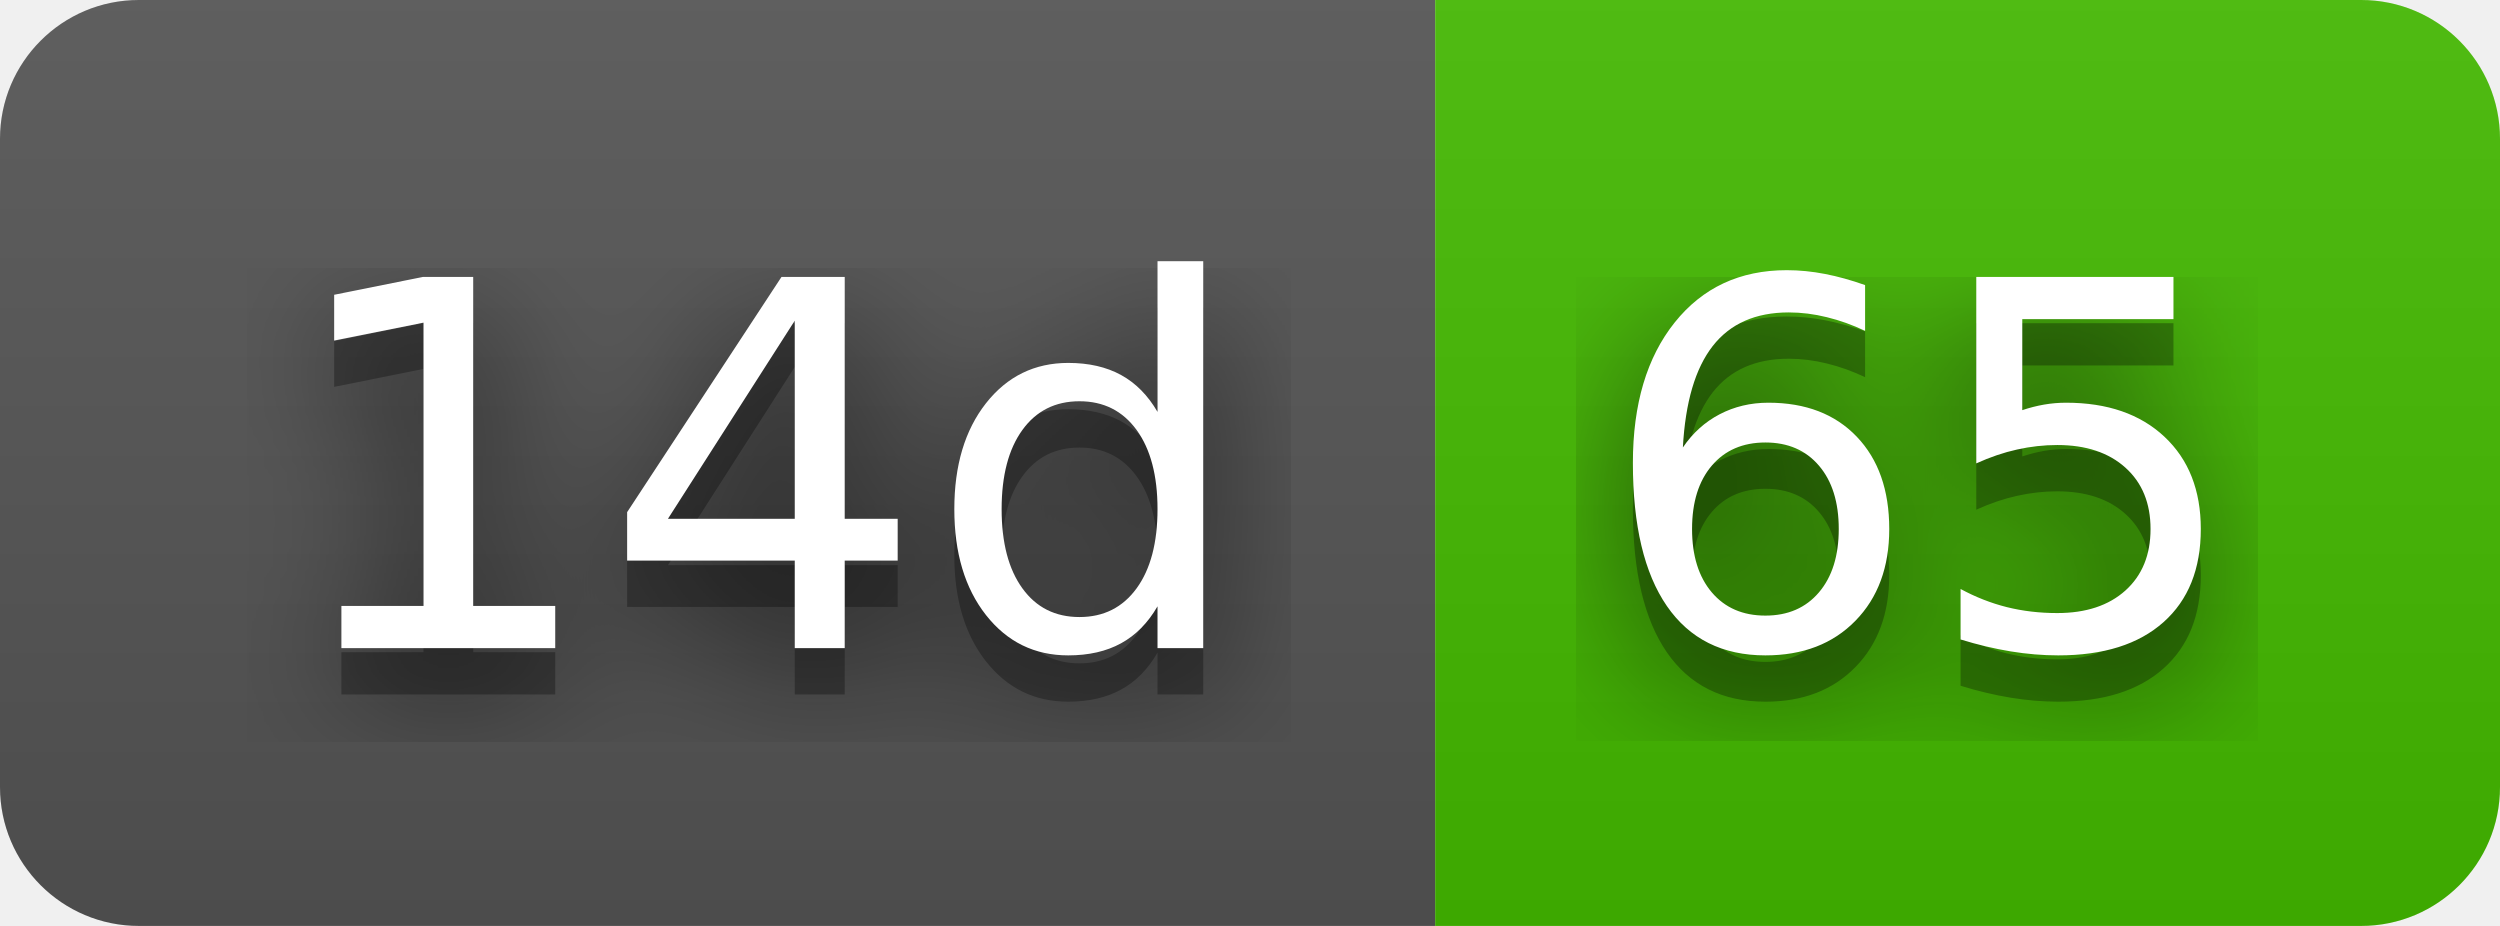
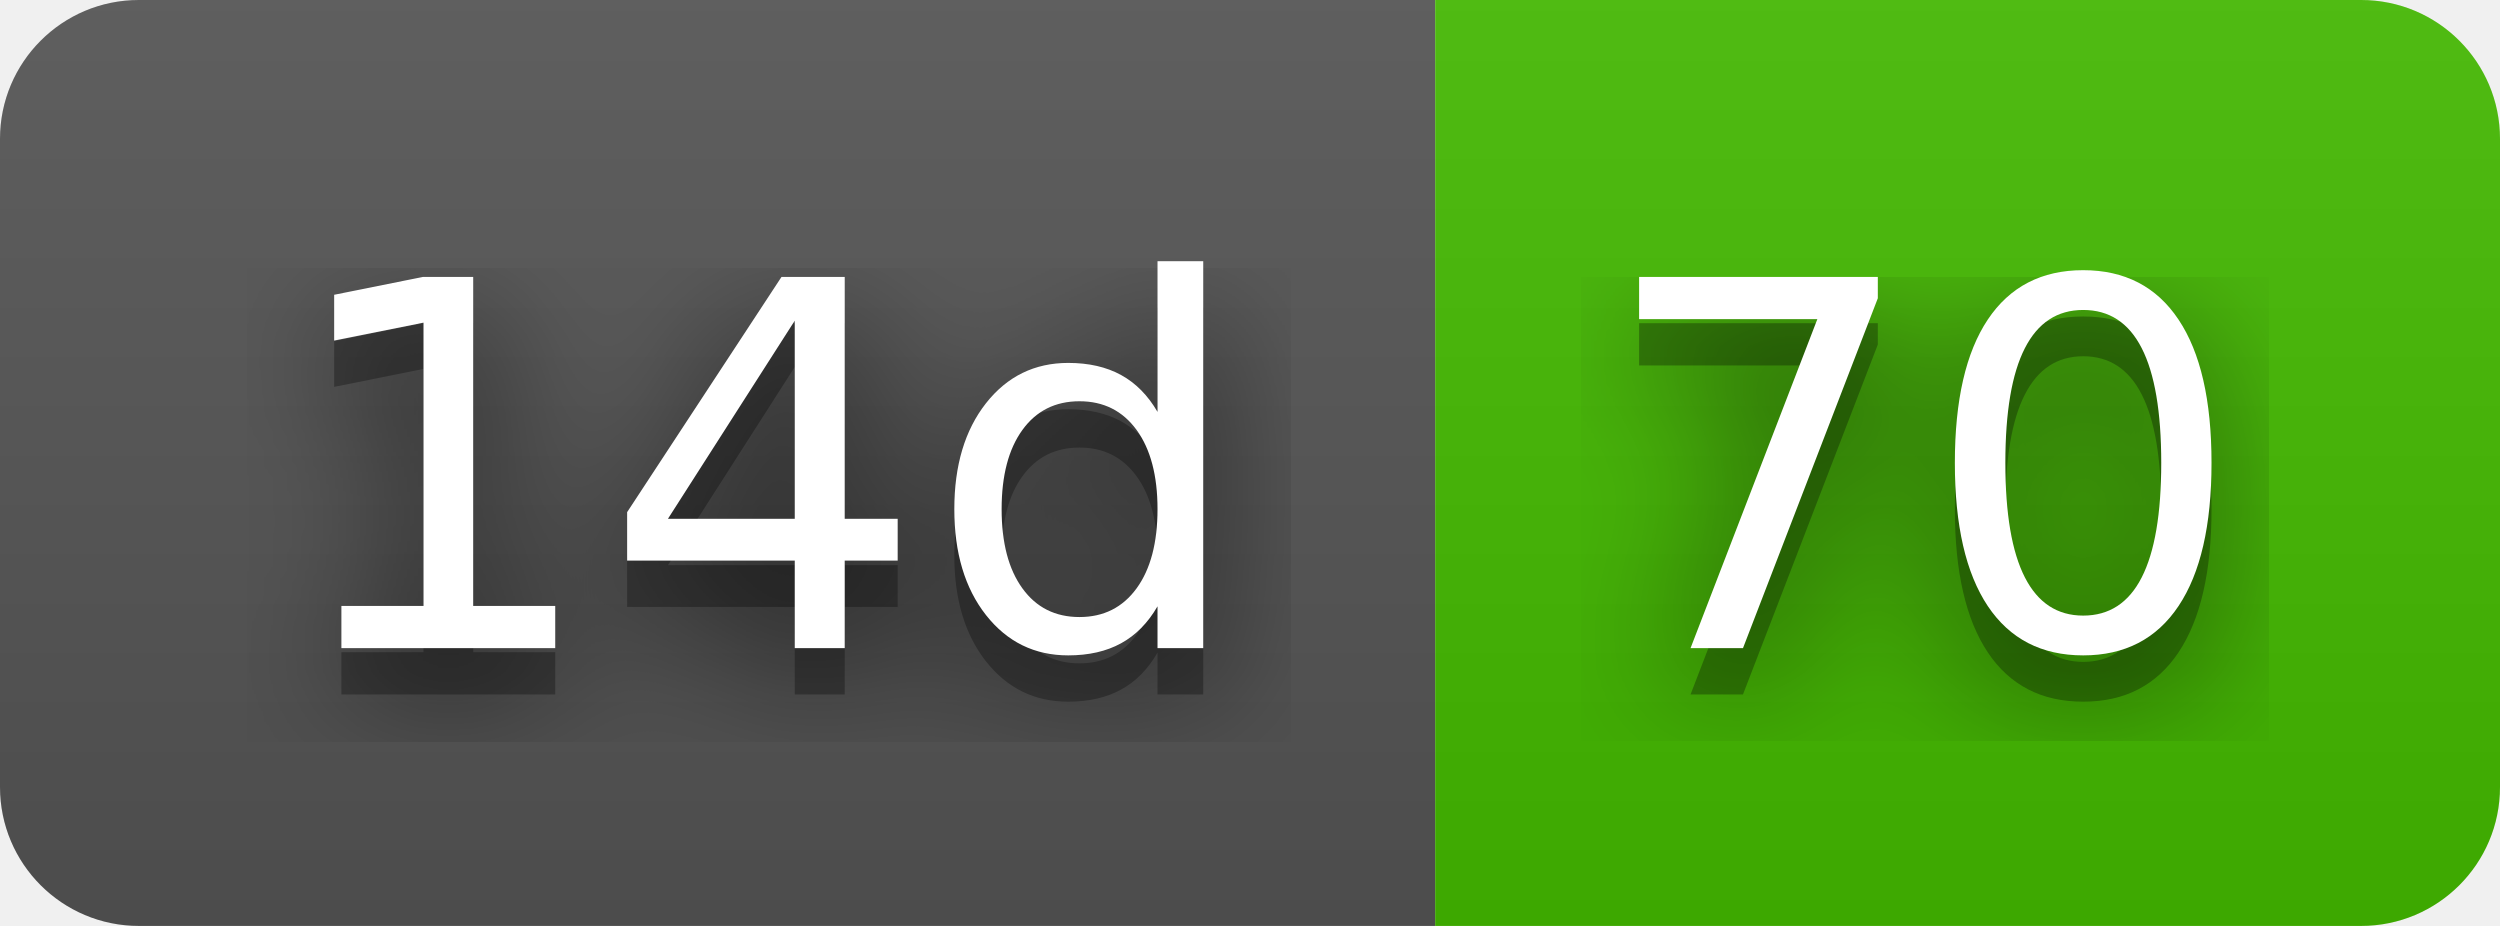
- <svg xmlns="http://www.w3.org/2000/svg" width="54" height="20" role="img" aria-label="14d: 65">
+ <svg xmlns="http://www.w3.org/2000/svg" width="54" height="20" role="img" aria-label="14d: 70">
  <filter id="blur">
    <feGaussianBlur stdDeviation="16" />
  </filter>
  <linearGradient id="s" x2="0" y2="100%">
    <stop offset="0" stop-color="#bbb" stop-opacity=".1" />
    <stop offset="1" stop-opacity=".1" />
  </linearGradient>
  <clipPath id="r">
    <rect width="54" height="20" rx="3" />
  </clipPath>
  <g clip-path="url(#r)">
    <rect width="31" height="20" fill="#555" />
    <rect x="31" width="23" height="20" fill="#4b0" />
    <rect width="54" height="20" fill="url(#s)" />
  </g>
  <g fill="#fff" text-anchor="middle" font-family="Verdana,Geneva,DejaVu Sans,sans-serif" text-rendering="geometricPrecision" font-size="110">
    <g transform="scale(.1)">
      <g aria-hidden="true" fill="#010101">
        <text x="165" y="150" fill-opacity=".8" filter="url(#blur)" textLength="210">14d</text>
        <text x="165" y="150" fill-opacity=".3" textLength="210">14d</text>
      </g>
      <text x="165" y="140" textLength="210">14d</text>
    </g>
    <g transform="scale(.1)">
      <g aria-hidden="true" fill="#010101">
-         <text x="415" y="150" fill-opacity=".8" filter="url(#blur)" textLength="130">65</text>
-         <text x="415" y="150" fill-opacity=".3" textLength="130">65</text>
+         <text x="415" y="150" fill-opacity=".8" filter="url(#blur)" textLength="130">70</text>
+         <text x="415" y="150" fill-opacity=".3" textLength="130">70</text>
      </g>
-       <text x="415" y="140" textLength="130">65</text>
+       <text x="415" y="140" textLength="130">70</text>
    </g>
  </g>
</svg>
